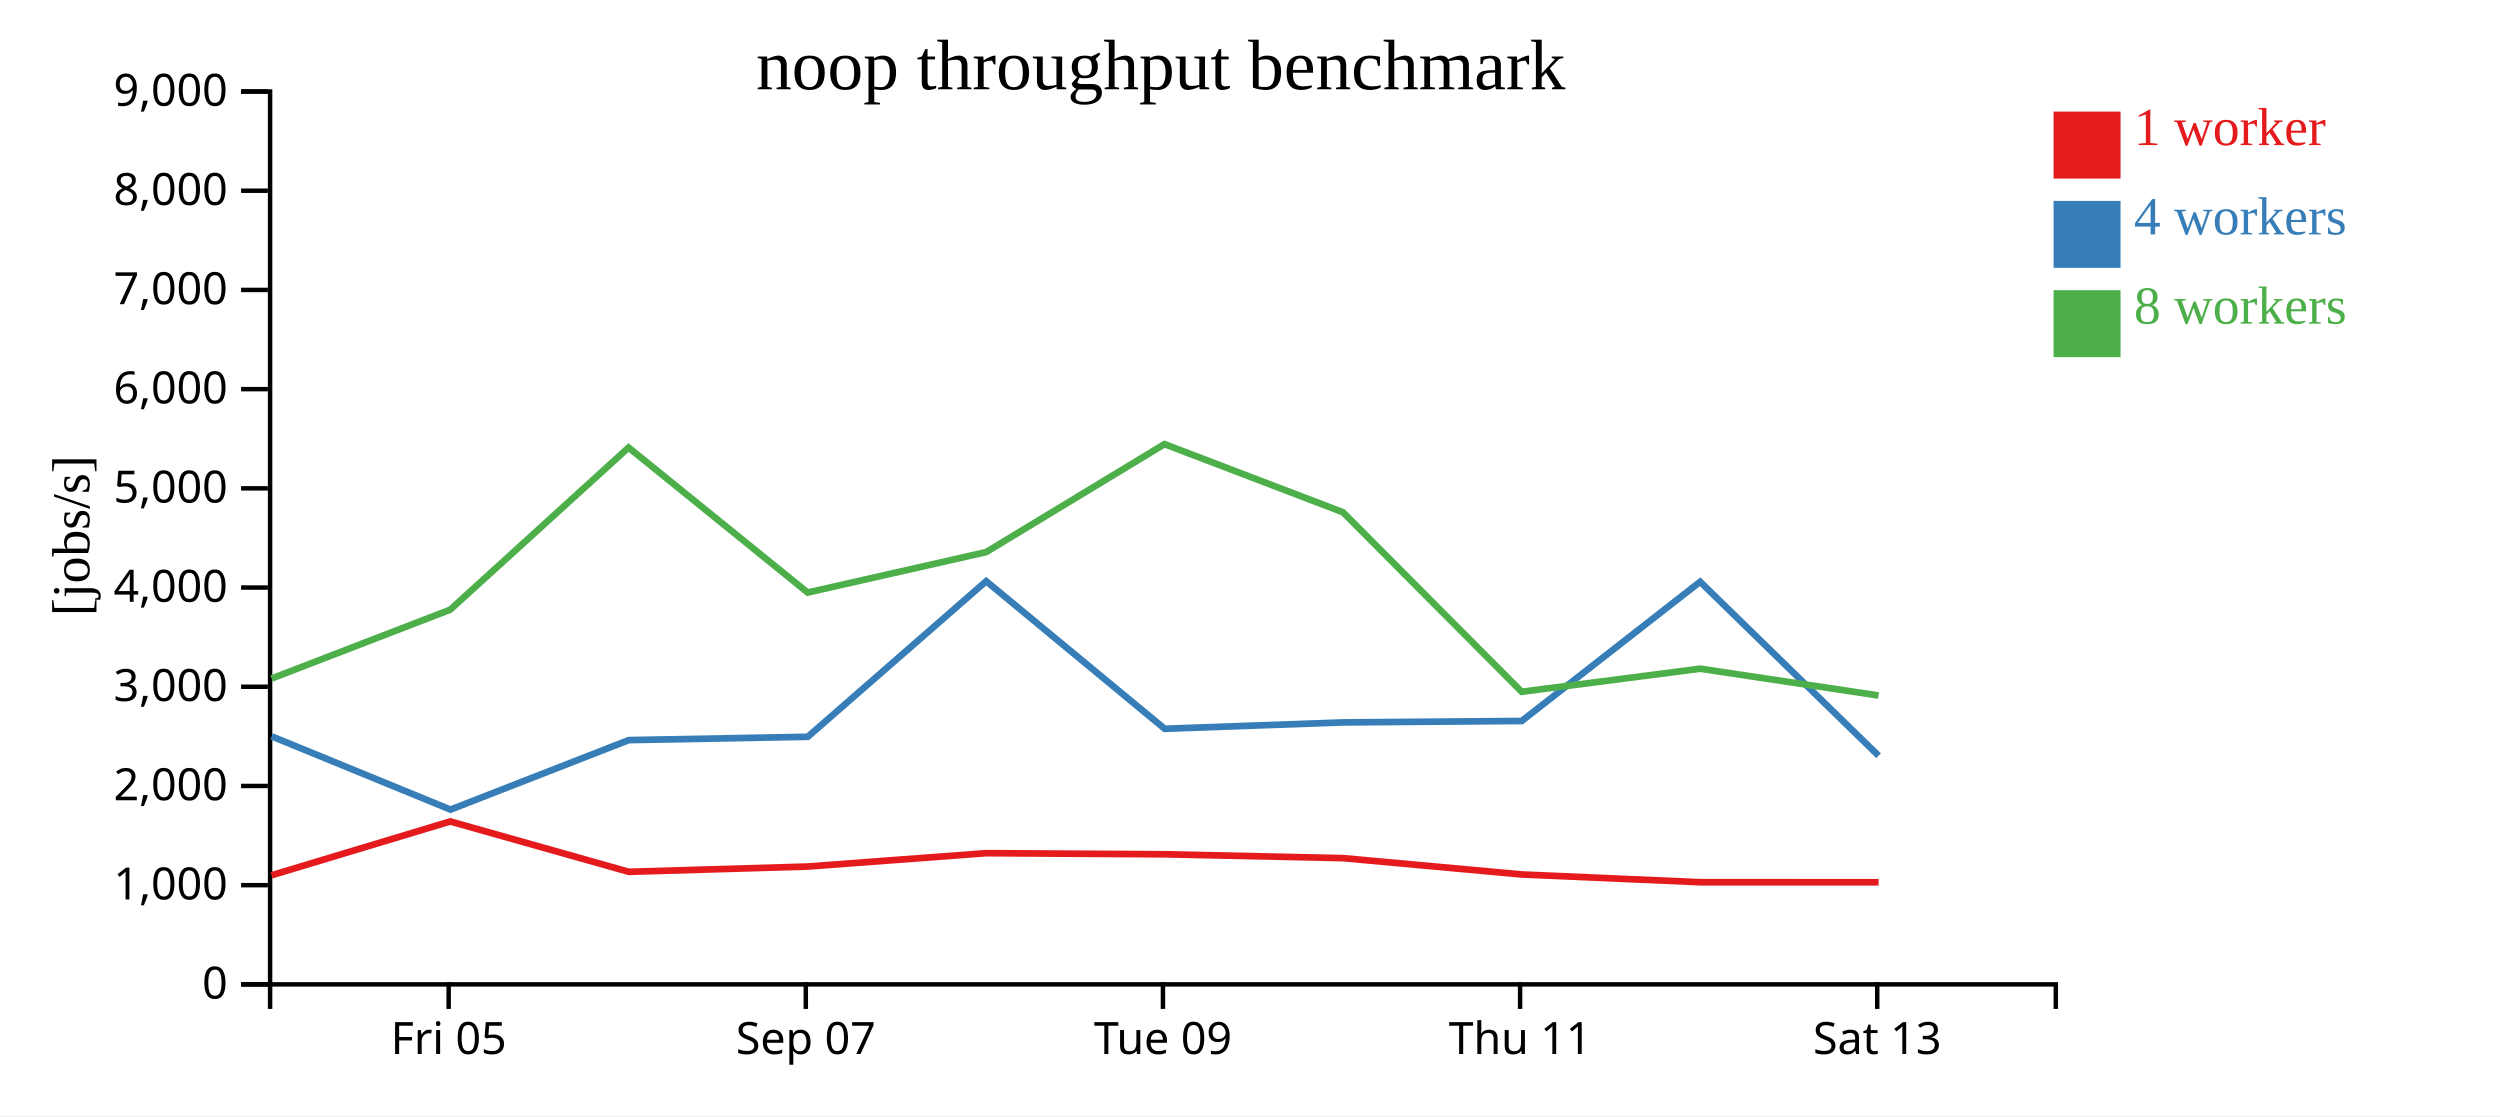
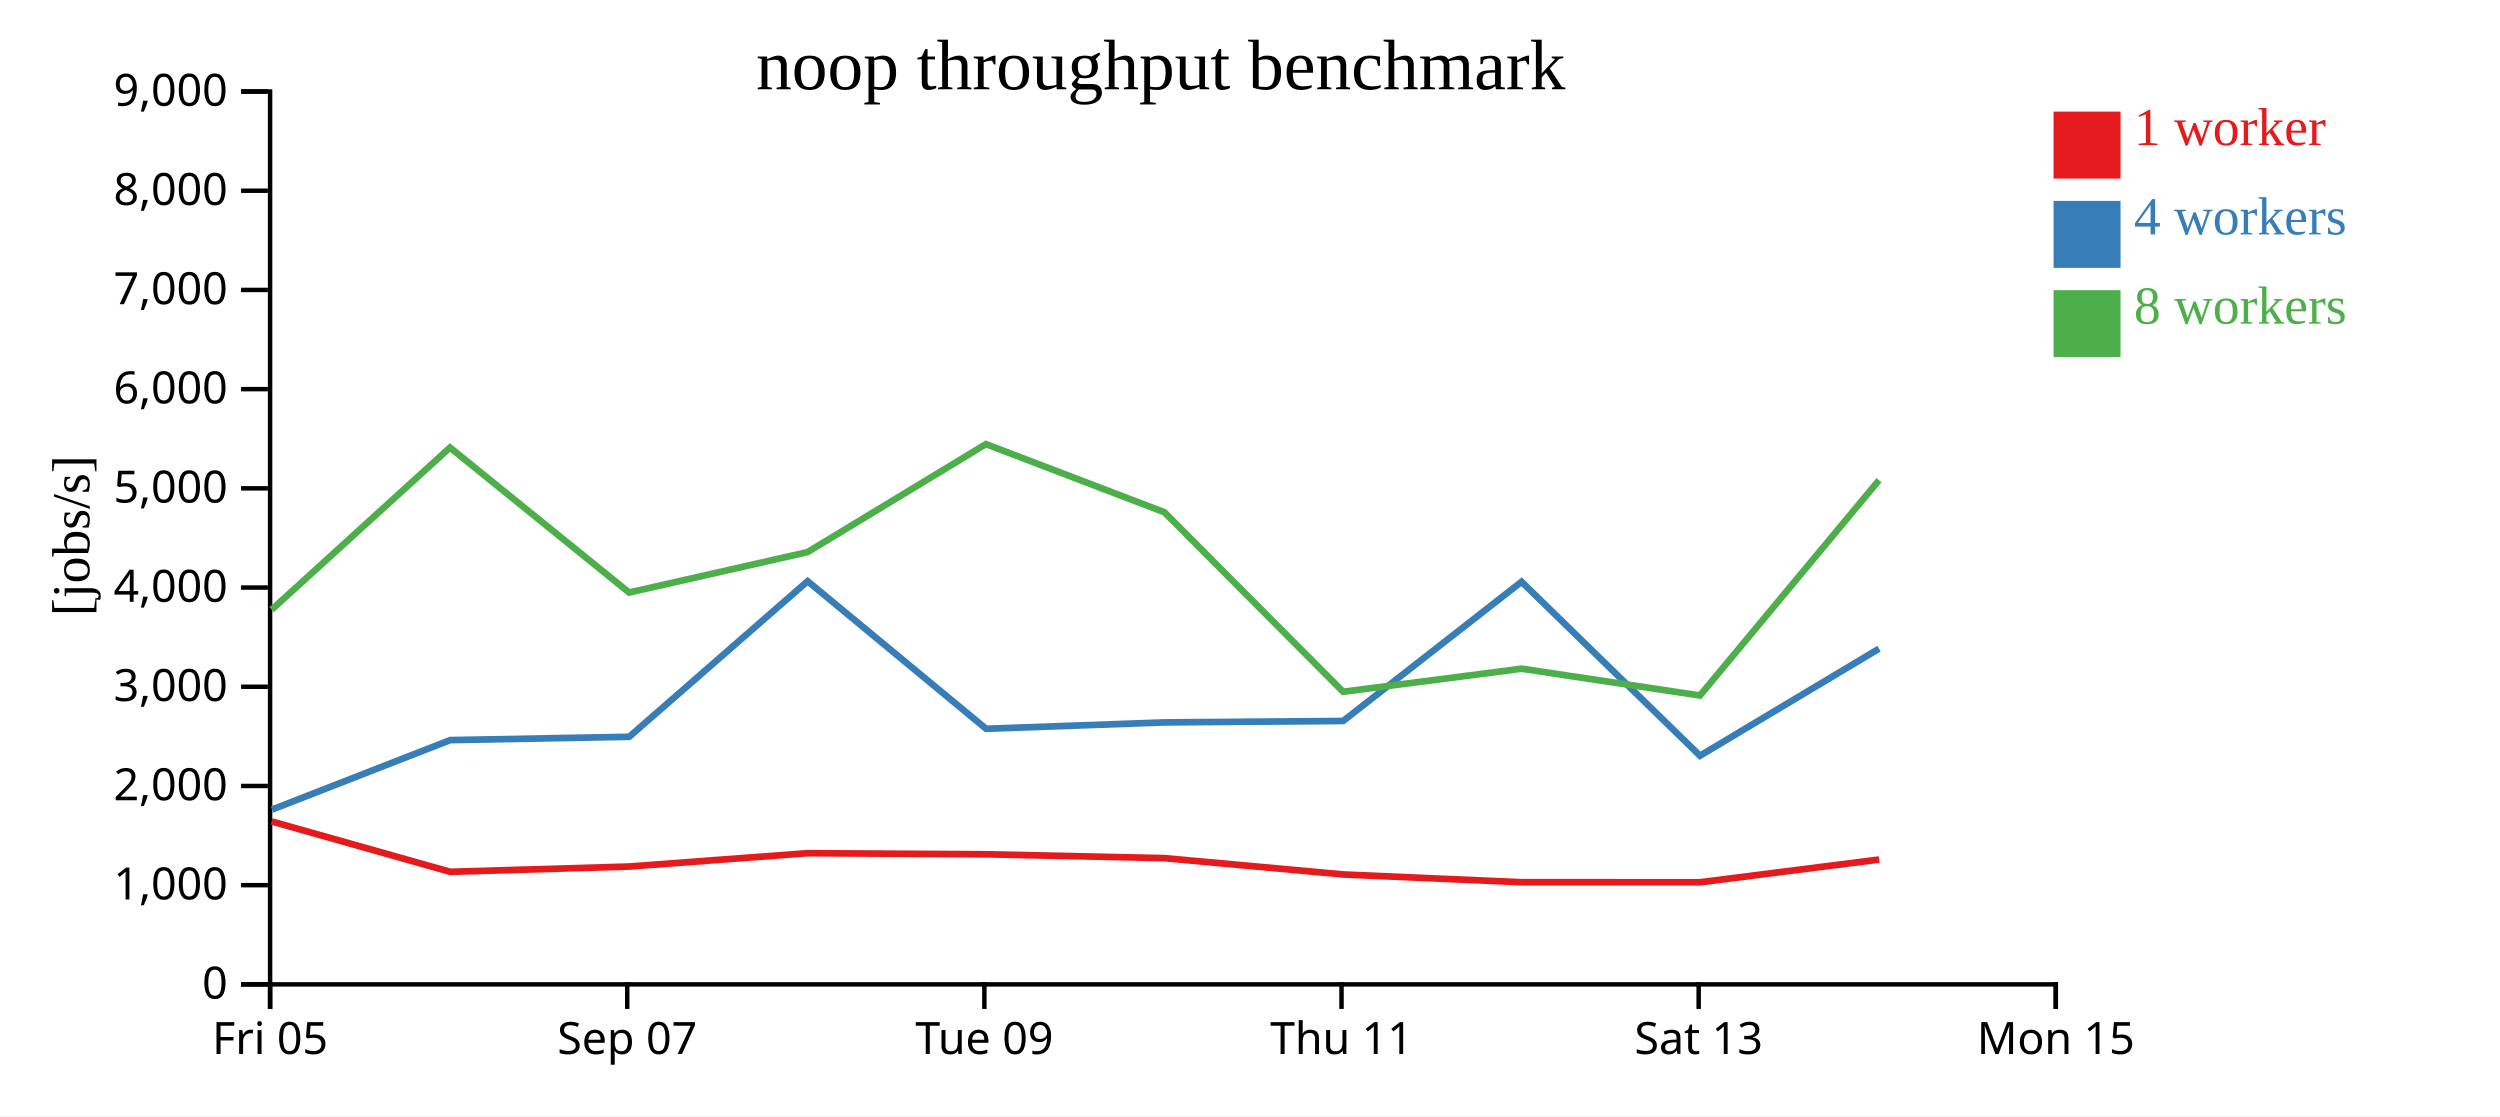
<svg xmlns="http://www.w3.org/2000/svg" width="560" height="250">
  <rect width="100%" height="100%" fill="white" />
  <g transform="translate(60,20)">
    <g transform="translate(0,200)" fill="none" font-size="10" font-family="sans-serif" text-anchor="middle">
      <path class="domain" stroke="currentColor" d="M0.5,6V0.5H400.5V6" />
-       <g class="tick" opacity="1" transform="translate(40.5,0)">
+       <g class="tick" opacity="1" transform="translate(0.5,0)">
        <line stroke="currentColor" y2="6" />
        <text fill="currentColor" y="9" dy="0.71em">Fri 05</text>
      </g>
-       <g class="tick" opacity="1" transform="translate(120.5,0)">
+       <g class="tick" opacity="1" transform="translate(80.5,0)">
        <line stroke="currentColor" y2="6" />
        <text fill="currentColor" y="9" dy="0.71em">Sep 07</text>
      </g>
-       <g class="tick" opacity="1" transform="translate(200.5,0)">
+       <g class="tick" opacity="1" transform="translate(160.5,0)">
        <line stroke="currentColor" y2="6" />
        <text fill="currentColor" y="9" dy="0.71em">Tue 09</text>
      </g>
-       <g class="tick" opacity="1" transform="translate(280.5,0)">
+       <g class="tick" opacity="1" transform="translate(240.5,0)">
        <line stroke="currentColor" y2="6" />
        <text fill="currentColor" y="9" dy="0.71em">Thu 11</text>
      </g>
-       <g class="tick" opacity="1" transform="translate(360.5,0)">
+       <g class="tick" opacity="1" transform="translate(320.5,0)">
        <line stroke="currentColor" y2="6" />
        <text fill="currentColor" y="9" dy="0.71em">Sat 13</text>
+       </g>
+       <g class="tick" opacity="1" transform="translate(400.5,0)">
+         <line stroke="currentColor" y2="6" />
+         <text fill="currentColor" y="9" dy="0.71em">Mon 15</text>
      </g>
    </g>
    <g fill="none" font-size="10" font-family="sans-serif" text-anchor="end">
      <path class="domain" stroke="currentColor" d="M-6,200.5H0.5V0.5H-6" />
      <g class="tick" opacity="1" transform="translate(0,200.5)">
        <line stroke="currentColor" x2="-6" />
        <text fill="currentColor" x="-9" dy="0.32em">0</text>
      </g>
      <g class="tick" opacity="1" transform="translate(0,178.2778)">
        <line stroke="currentColor" x2="-6" />
        <text fill="currentColor" x="-9" dy="0.32em">1,000</text>
      </g>
      <g class="tick" opacity="1" transform="translate(0,156.0556)">
        <line stroke="currentColor" x2="-6" />
        <text fill="currentColor" x="-9" dy="0.32em">2,000</text>
      </g>
      <g class="tick" opacity="1" transform="translate(0,133.8333)">
        <line stroke="currentColor" x2="-6" />
        <text fill="currentColor" x="-9" dy="0.32em">3,000</text>
      </g>
      <g class="tick" opacity="1" transform="translate(0,111.6111)">
        <line stroke="currentColor" x2="-6" />
        <text fill="currentColor" x="-9" dy="0.32em">4,000</text>
      </g>
      <g class="tick" opacity="1" transform="translate(0,89.38889)">
        <line stroke="currentColor" x2="-6" />
        <text fill="currentColor" x="-9" dy="0.32em">5,000</text>
      </g>
      <g class="tick" opacity="1" transform="translate(0,67.16667)">
        <line stroke="currentColor" x2="-6" />
        <text fill="currentColor" x="-9" dy="0.32em">6,000</text>
      </g>
      <g class="tick" opacity="1" transform="translate(0,44.94444)">
        <line stroke="currentColor" x2="-6" />
        <text fill="currentColor" x="-9" dy="0.32em">7,000</text>
      </g>
      <g class="tick" opacity="1" transform="translate(0,22.72222)">
        <line stroke="currentColor" x2="-6" />
        <text fill="currentColor" x="-9" dy="0.32em">8,000</text>
      </g>
      <g class="tick" opacity="1" transform="translate(0,0.5)">
        <line stroke="currentColor" x2="-6" />
        <text fill="currentColor" x="-9" dy="0.32em">9,000</text>
      </g>
    </g>
    <text text-anchor="middle" style="font-size: 12px" transform="rotate(-90)" y="-40" x="-100">[jobs/s]</text>
    <text text-anchor="middle" style="font-size: 16px" y="0" x="200">noop throughput benchmark</text>
-     <path class="line" fill="none" stroke="#e41a1c" stroke-width="1.5" d="M0.841,176.058L40.847,164.003L80.831,175.285L120.935,174.104L160.909,171.111L200.873,171.357L240.844,172.223L280.873,175.88L320.861,177.618L360.806,177.628" />
-     <path class="line" fill="none" stroke="#377eb8" stroke-width="1.5" d="M0.839,144.937L40.913,161.352L80.832,145.784L120.939,145.042L160.906,110.188L200.88,143.242L240.848,141.82L280.863,141.499L320.827,110.315L360.802,149.284" />
-     <path class="line" fill="none" stroke="#4daf4a" stroke-width="1.5" d="M0.83,131.99L40.845,116.57L80.797,80.249L120.917,112.725L160.903,103.667L200.846,79.482L240.822,94.744L280.857,134.955L320.841,129.788L360.789,135.79" />
+     <path class="line" fill="none" stroke="#e41a1c" stroke-width="1.5" d="M0.847,164.003L40.831,175.285L80.935,174.104L120.909,171.111L160.873,171.357L200.844,172.223L240.873,175.88L280.861,177.618L320.806,177.628L360.915,172.538" />
+     <path class="line" fill="none" stroke="#377eb8" stroke-width="1.5" d="M0.913,161.352L40.832,145.784L80.939,145.042L120.906,110.188L160.88,143.242L200.848,141.82L240.863,141.499L280.827,110.315L320.802,149.284L360.901,125.302" />
+     <path class="line" fill="none" stroke="#4daf4a" stroke-width="1.5" d="M0.845,116.57L40.797,80.249L80.917,112.725L120.903,103.667L160.846,79.482L200.822,94.744L240.857,134.955L280.841,129.788L320.789,135.79L360.89,87.565" />
    <rect class="dot" x="400" y="5" width="15" height="15" style="fill: #e41a1c;" />
    <rect class="dot" x="400" y="25" width="15" height="15" style="fill: #377eb8;" />
    <rect class="dot" x="400" y="45" width="15" height="15" style="fill: #4daf4a;" />
    <text class="label" x="418" y="12.5" style="fill: #e41a1c; alignment-baseline: middle;" text-anchor="left">1 worker</text>
    <text class="label" x="418" y="32.5" style="fill: #377eb8; alignment-baseline: middle;" text-anchor="left">4 workers</text>
    <text class="label" x="418" y="52.5" style="fill: #4daf4a; alignment-baseline: middle;" text-anchor="left">8 workers</text>
  </g>
</svg>
